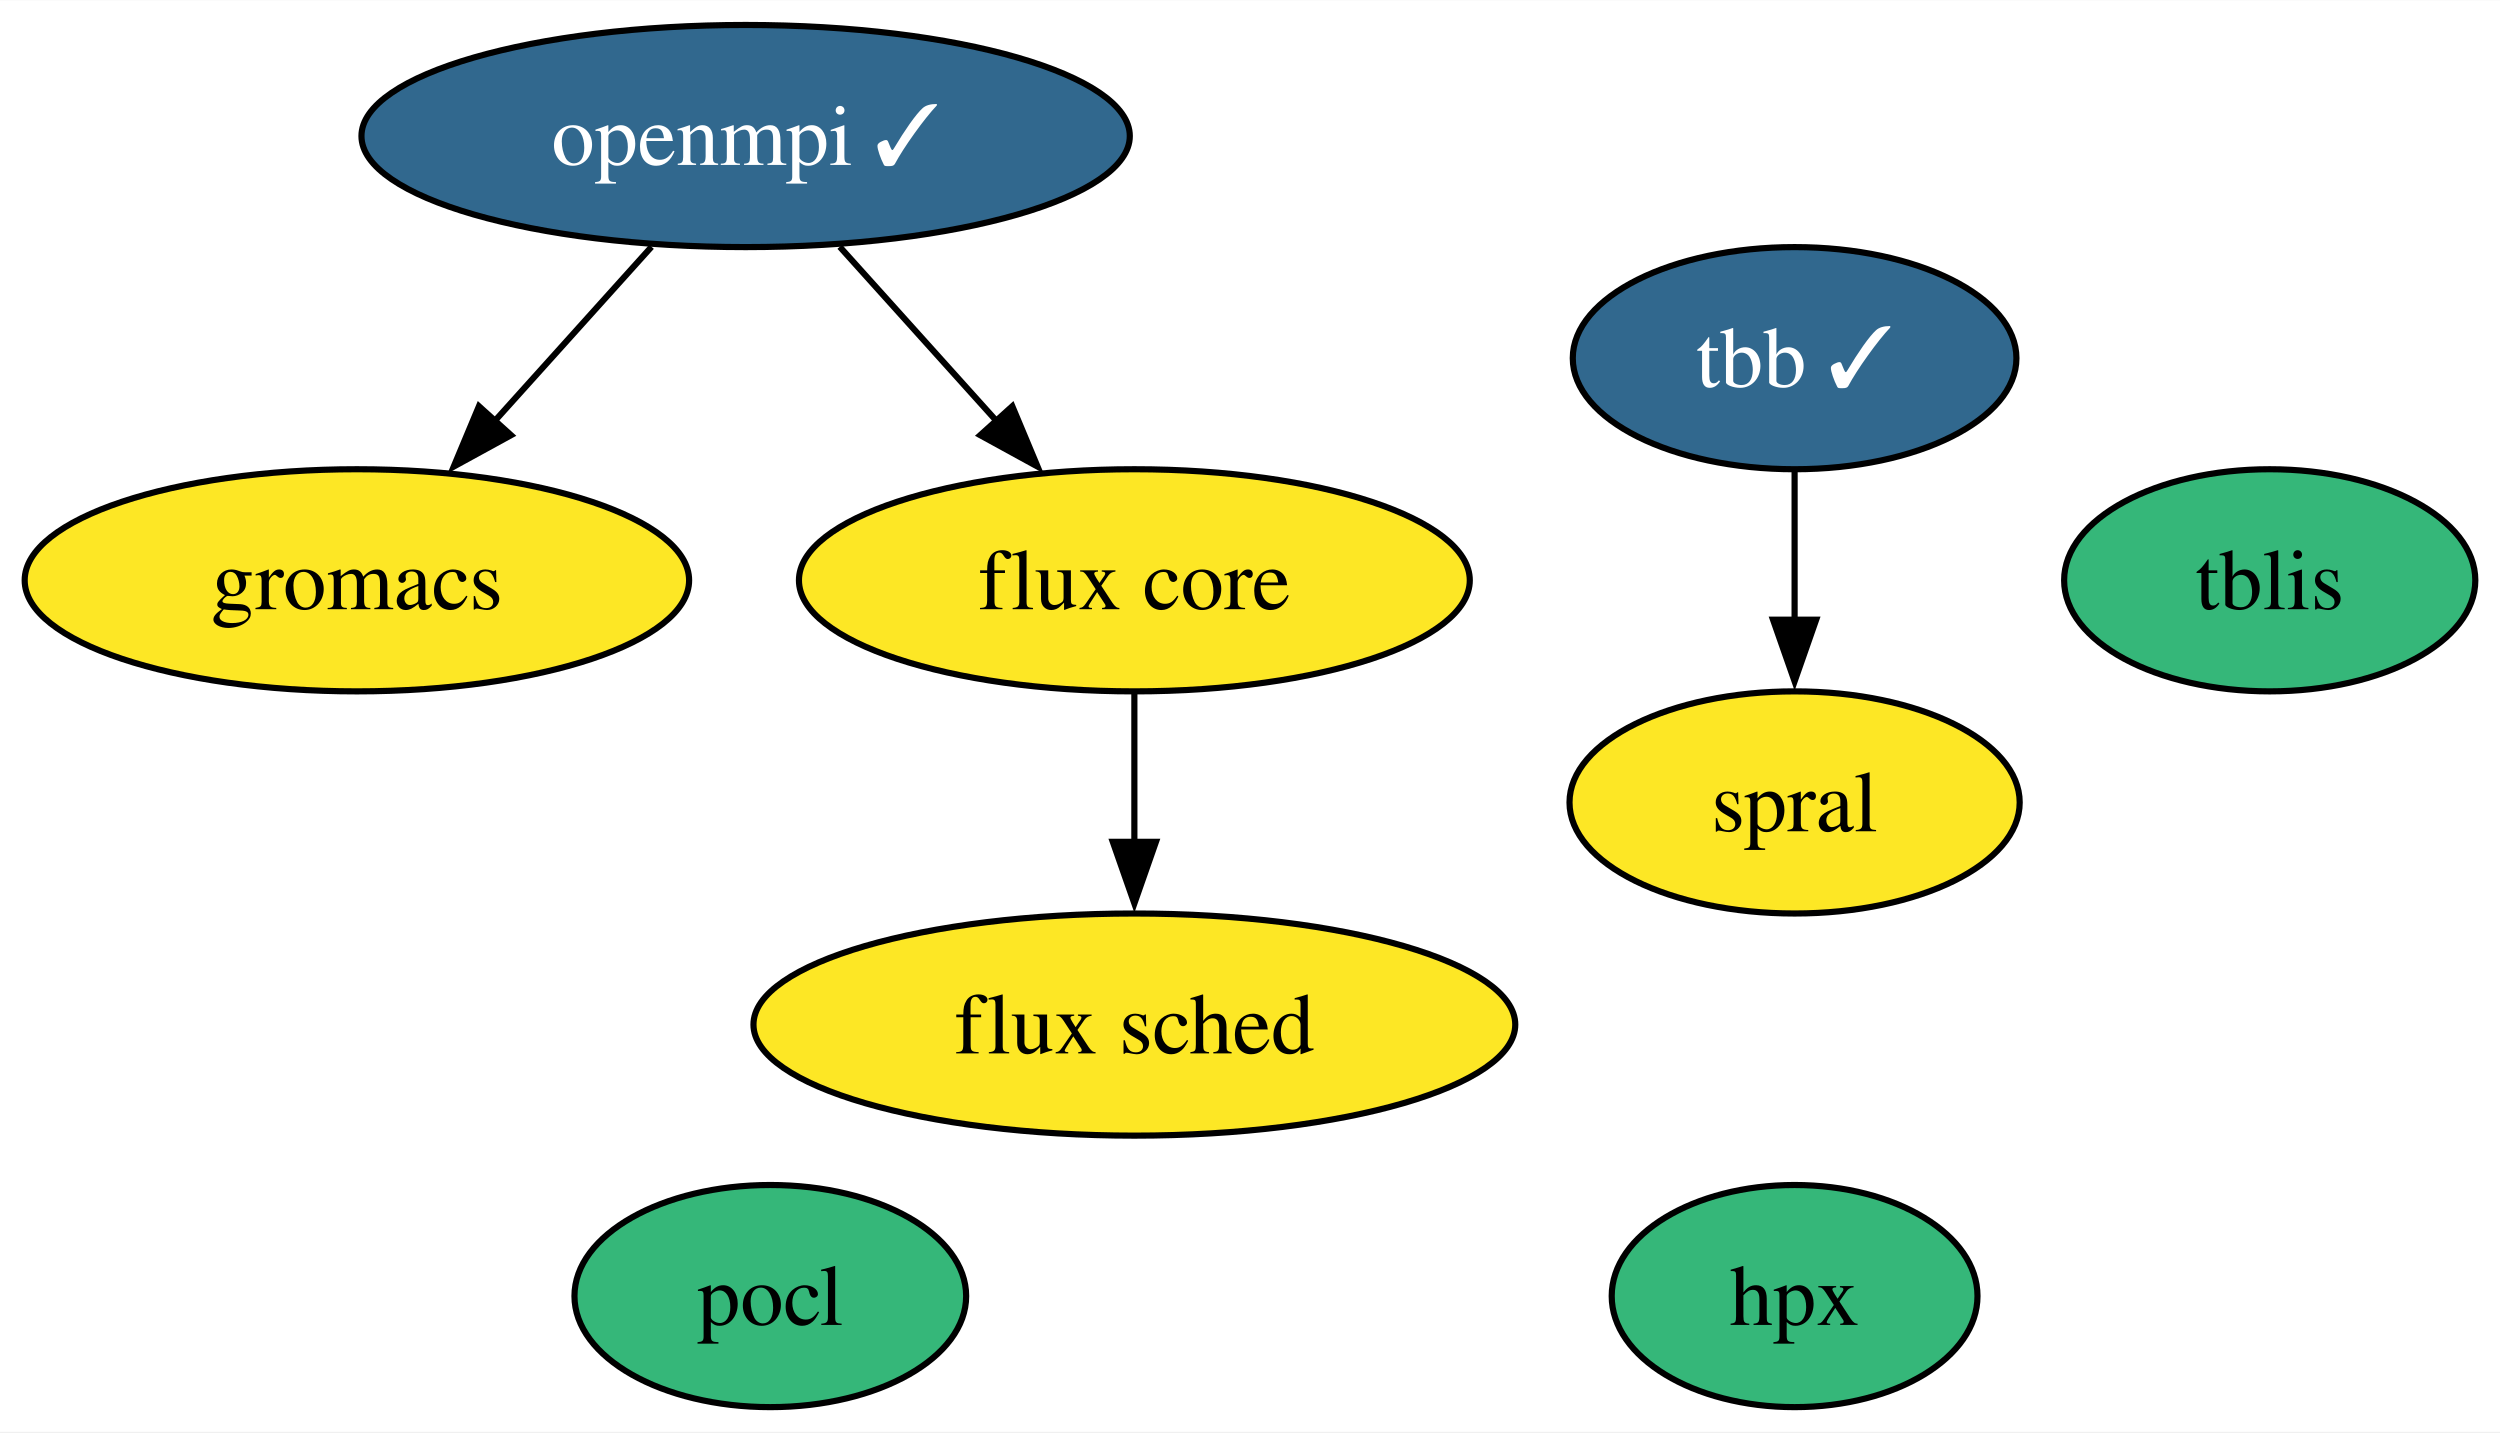
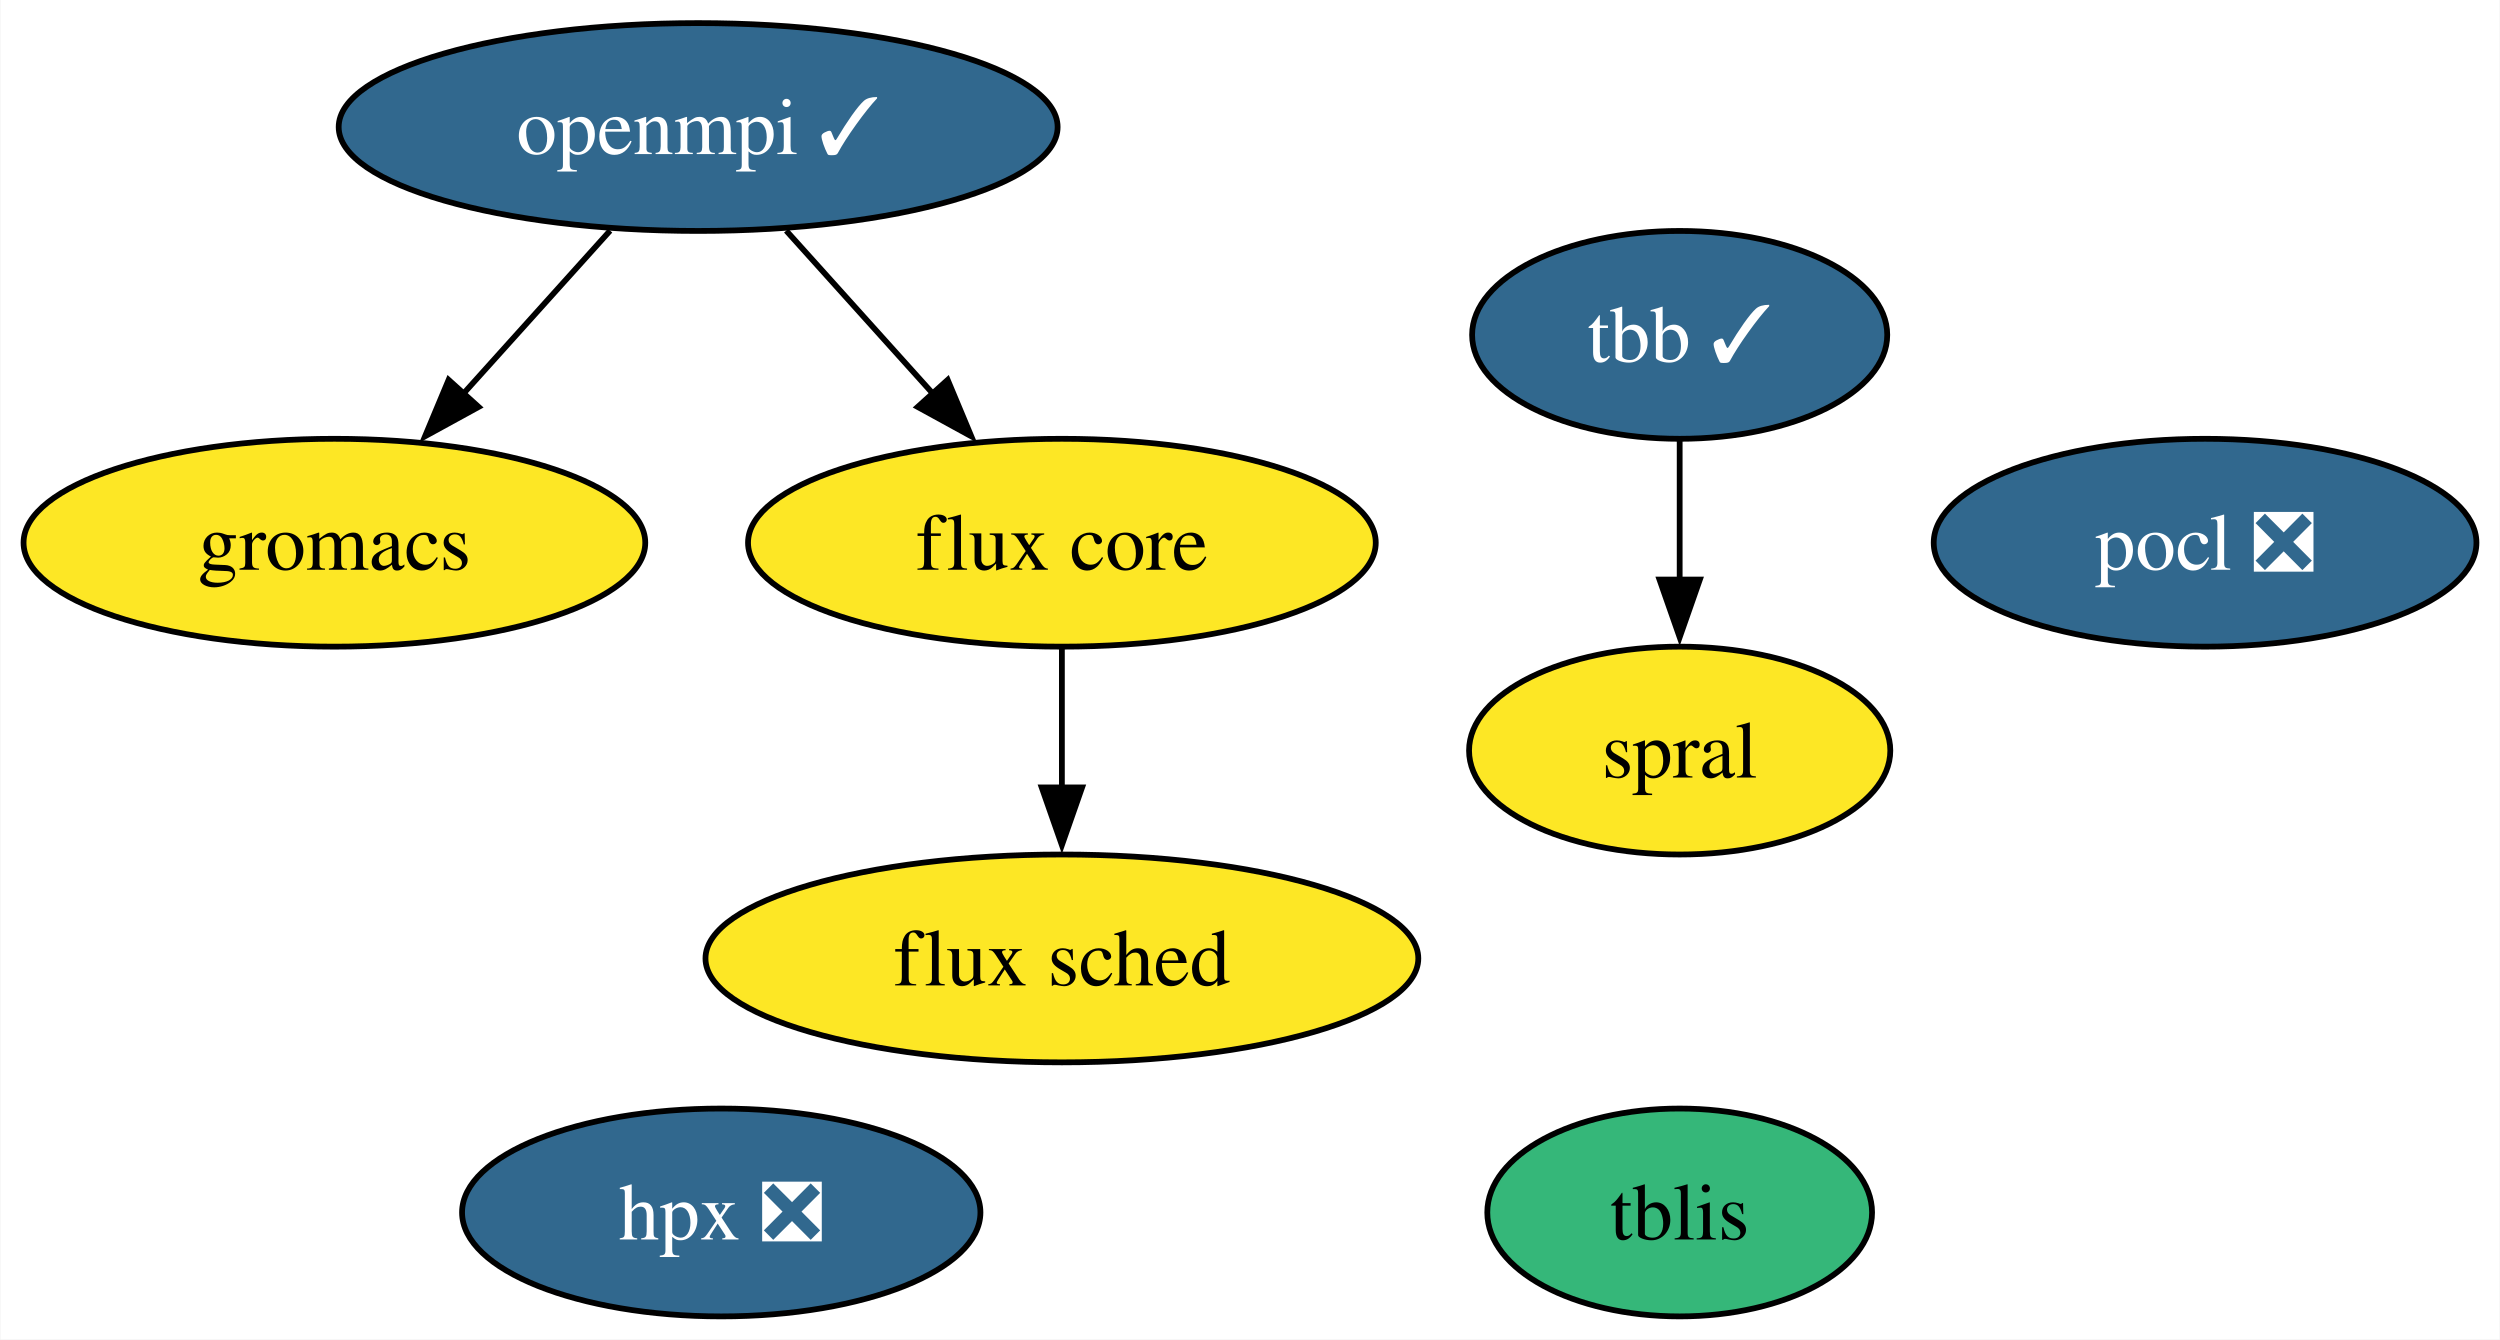
- <svg xmlns="http://www.w3.org/2000/svg" xmlns:xlink="http://www.w3.org/1999/xlink" width="405pt" height="232pt" viewBox="0.00 0.00 405.16 232.00">
+ <svg xmlns="http://www.w3.org/2000/svg" xmlns:xlink="http://www.w3.org/1999/xlink" width="433pt" height="232pt" viewBox="0.00 0.00 432.84 232.00">
  <g id="graph0" class="graph" transform="scale(1 1) rotate(0) translate(4 228)">
-     <polygon fill="white" stroke="none" points="-4,4 -4,-228 401.16,-228 401.16,4 -4,4" />
+     <polygon fill="white" stroke="none" points="-4,4 -4,-228 428.84,-228 428.84,4 -4,4" />
    <g id="node1" class="node">
      <g id="a_node1">
        <a xlink:href="https://github.com/conda-forge/openmpi-feedstock/pull/164" xlink:title="openmpi ✓">
          <ellipse fill="#31688e" stroke="black" cx="116.84" cy="-206" rx="62.26" ry="18" />
          <text text-anchor="middle" x="116.84" y="-201.32" font-family="Times,serif" font-size="14.00" fill="white">openmpi ✓</text>
        </a>
      </g>
    </g>
    <g id="node4" class="node">
      <g id="a_node4">
        <a xlink:href="https://github.com/conda-forge/gromacs-feedstock" xlink:title="gromacs">
          <ellipse fill="#fde725" stroke="black" cx="53.84" cy="-134" rx="53.84" ry="18" />
          <text text-anchor="middle" x="53.84" y="-129.32" font-family="Times,serif" font-size="14.00">gromacs</text>
        </a>
      </g>
    </g>
    <g id="edge2" class="edge">
      <path fill="none" stroke="black" d="M101.59,-188.05C93.97,-179.59 84.61,-169.19 76.2,-159.84" />
      <polygon fill="black" stroke="black" points="78.82,-157.52 69.53,-152.43 73.62,-162.21 78.82,-157.52" />
    </g>
    <g id="node6" class="node">
      <g id="a_node6">
        <a xlink:href="https://github.com/conda-forge/flux-core-feedstock" xlink:title="flux core">
          <ellipse fill="#fde725" stroke="black" cx="179.84" cy="-134" rx="54.36" ry="18" />
          <text text-anchor="middle" x="179.84" y="-129.32" font-family="Times,serif" font-size="14.00">flux core</text>
        </a>
      </g>
    </g>
    <g id="edge1" class="edge">
      <path fill="none" stroke="black" d="M132.09,-188.05C139.71,-179.59 149.07,-169.19 157.48,-159.84" />
      <polygon fill="black" stroke="black" points="160.06,-162.21 164.15,-152.43 154.86,-157.52 160.06,-162.21" />
    </g>
    <g id="node2" class="node">
      <g id="a_node2">
-         <a xlink:href="https://github.com/conda-forge/pocl-feedstock" xlink:title="pocl">
-           <ellipse fill="#35b779" stroke="black" cx="120.84" cy="-18" rx="31.74" ry="18" />
-           <text text-anchor="middle" x="120.84" y="-13.32" font-family="Times,serif" font-size="14.00">pocl</text>
+         <a xlink:href="https://github.com/conda-forge/pocl-feedstock/pull/104" xlink:title="pocl ❎">
+           <ellipse fill="#31688e" stroke="black" cx="377.84" cy="-134" rx="47" ry="18" />
+           <text text-anchor="middle" x="377.84" y="-129.32" font-family="Times,serif" font-size="14.00" fill="white">pocl ❎</text>
        </a>
      </g>
    </g>
    <g id="node3" class="node">
      <g id="a_node3">
        <a xlink:href="https://github.com/conda-forge/tbb-feedstock/pull/127" xlink:title="tbb ✓">
          <ellipse fill="#31688e" stroke="black" cx="286.84" cy="-170" rx="35.95" ry="18" />
          <text text-anchor="middle" x="286.84" y="-165.33" font-family="Times,serif" font-size="14.00" fill="white">tbb ✓</text>
        </a>
      </g>
    </g>
    <g id="node8" class="node">
      <g id="a_node8">
        <a xlink:href="https://github.com/conda-forge/spral-feedstock" xlink:title="spral">
          <ellipse fill="#fde725" stroke="black" cx="286.84" cy="-98" rx="36.48" ry="18" />
          <text text-anchor="middle" x="286.84" y="-93.33" font-family="Times,serif" font-size="14.00">spral</text>
        </a>
      </g>
    </g>
    <g id="edge3" class="edge">
      <path fill="none" stroke="black" d="M286.84,-151.7C286.84,-144.41 286.84,-135.73 286.84,-127.54" />
      <polygon fill="black" stroke="black" points="290.34,-127.62 286.84,-117.62 283.34,-127.62 290.34,-127.62" />
    </g>
    <g id="node5" class="node">
      <g id="a_node5">
-         <a xlink:href="https://github.com/conda-forge/hpx-feedstock" xlink:title="hpx">
-           <ellipse fill="#35b779" stroke="black" cx="286.84" cy="-18" rx="29.64" ry="18" />
-           <text text-anchor="middle" x="286.84" y="-13.32" font-family="Times,serif" font-size="14.00">hpx</text>
+         <a xlink:href="https://github.com/conda-forge/hpx-feedstock/pull/29" xlink:title="hpx ❎">
+           <ellipse fill="#31688e" stroke="black" cx="120.84" cy="-18" rx="44.89" ry="18" />
+           <text text-anchor="middle" x="120.84" y="-13.32" font-family="Times,serif" font-size="14.00" fill="white">hpx ❎</text>
        </a>
      </g>
    </g>
    <g id="node7" class="node">
      <g id="a_node7">
        <a xlink:href="https://github.com/conda-forge/flux-sched-feedstock" xlink:title="flux sched">
          <ellipse fill="#fde725" stroke="black" cx="179.84" cy="-62" rx="61.73" ry="18" />
          <text text-anchor="middle" x="179.84" y="-57.33" font-family="Times,serif" font-size="14.00">flux sched</text>
        </a>
      </g>
    </g>
    <g id="edge4" class="edge">
      <path fill="none" stroke="black" d="M179.84,-115.7C179.84,-108.41 179.84,-99.73 179.84,-91.54" />
      <polygon fill="black" stroke="black" points="183.34,-91.62 179.84,-81.62 176.34,-91.62 183.34,-91.62" />
    </g>
    <g id="node9" class="node">
      <g id="a_node9">
        <a xlink:href="https://github.com/conda-forge/tblis-feedstock" xlink:title="tblis">
-           <ellipse fill="#35b779" stroke="black" cx="363.84" cy="-134" rx="33.32" ry="18" />
-           <text text-anchor="middle" x="363.84" y="-129.32" font-family="Times,serif" font-size="14.00">tblis</text>
+           <ellipse fill="#35b779" stroke="black" cx="286.84" cy="-18" rx="33.32" ry="18" />
+           <text text-anchor="middle" x="286.84" y="-13.32" font-family="Times,serif" font-size="14.00">tblis</text>
        </a>
      </g>
    </g>
  </g>
</svg>
